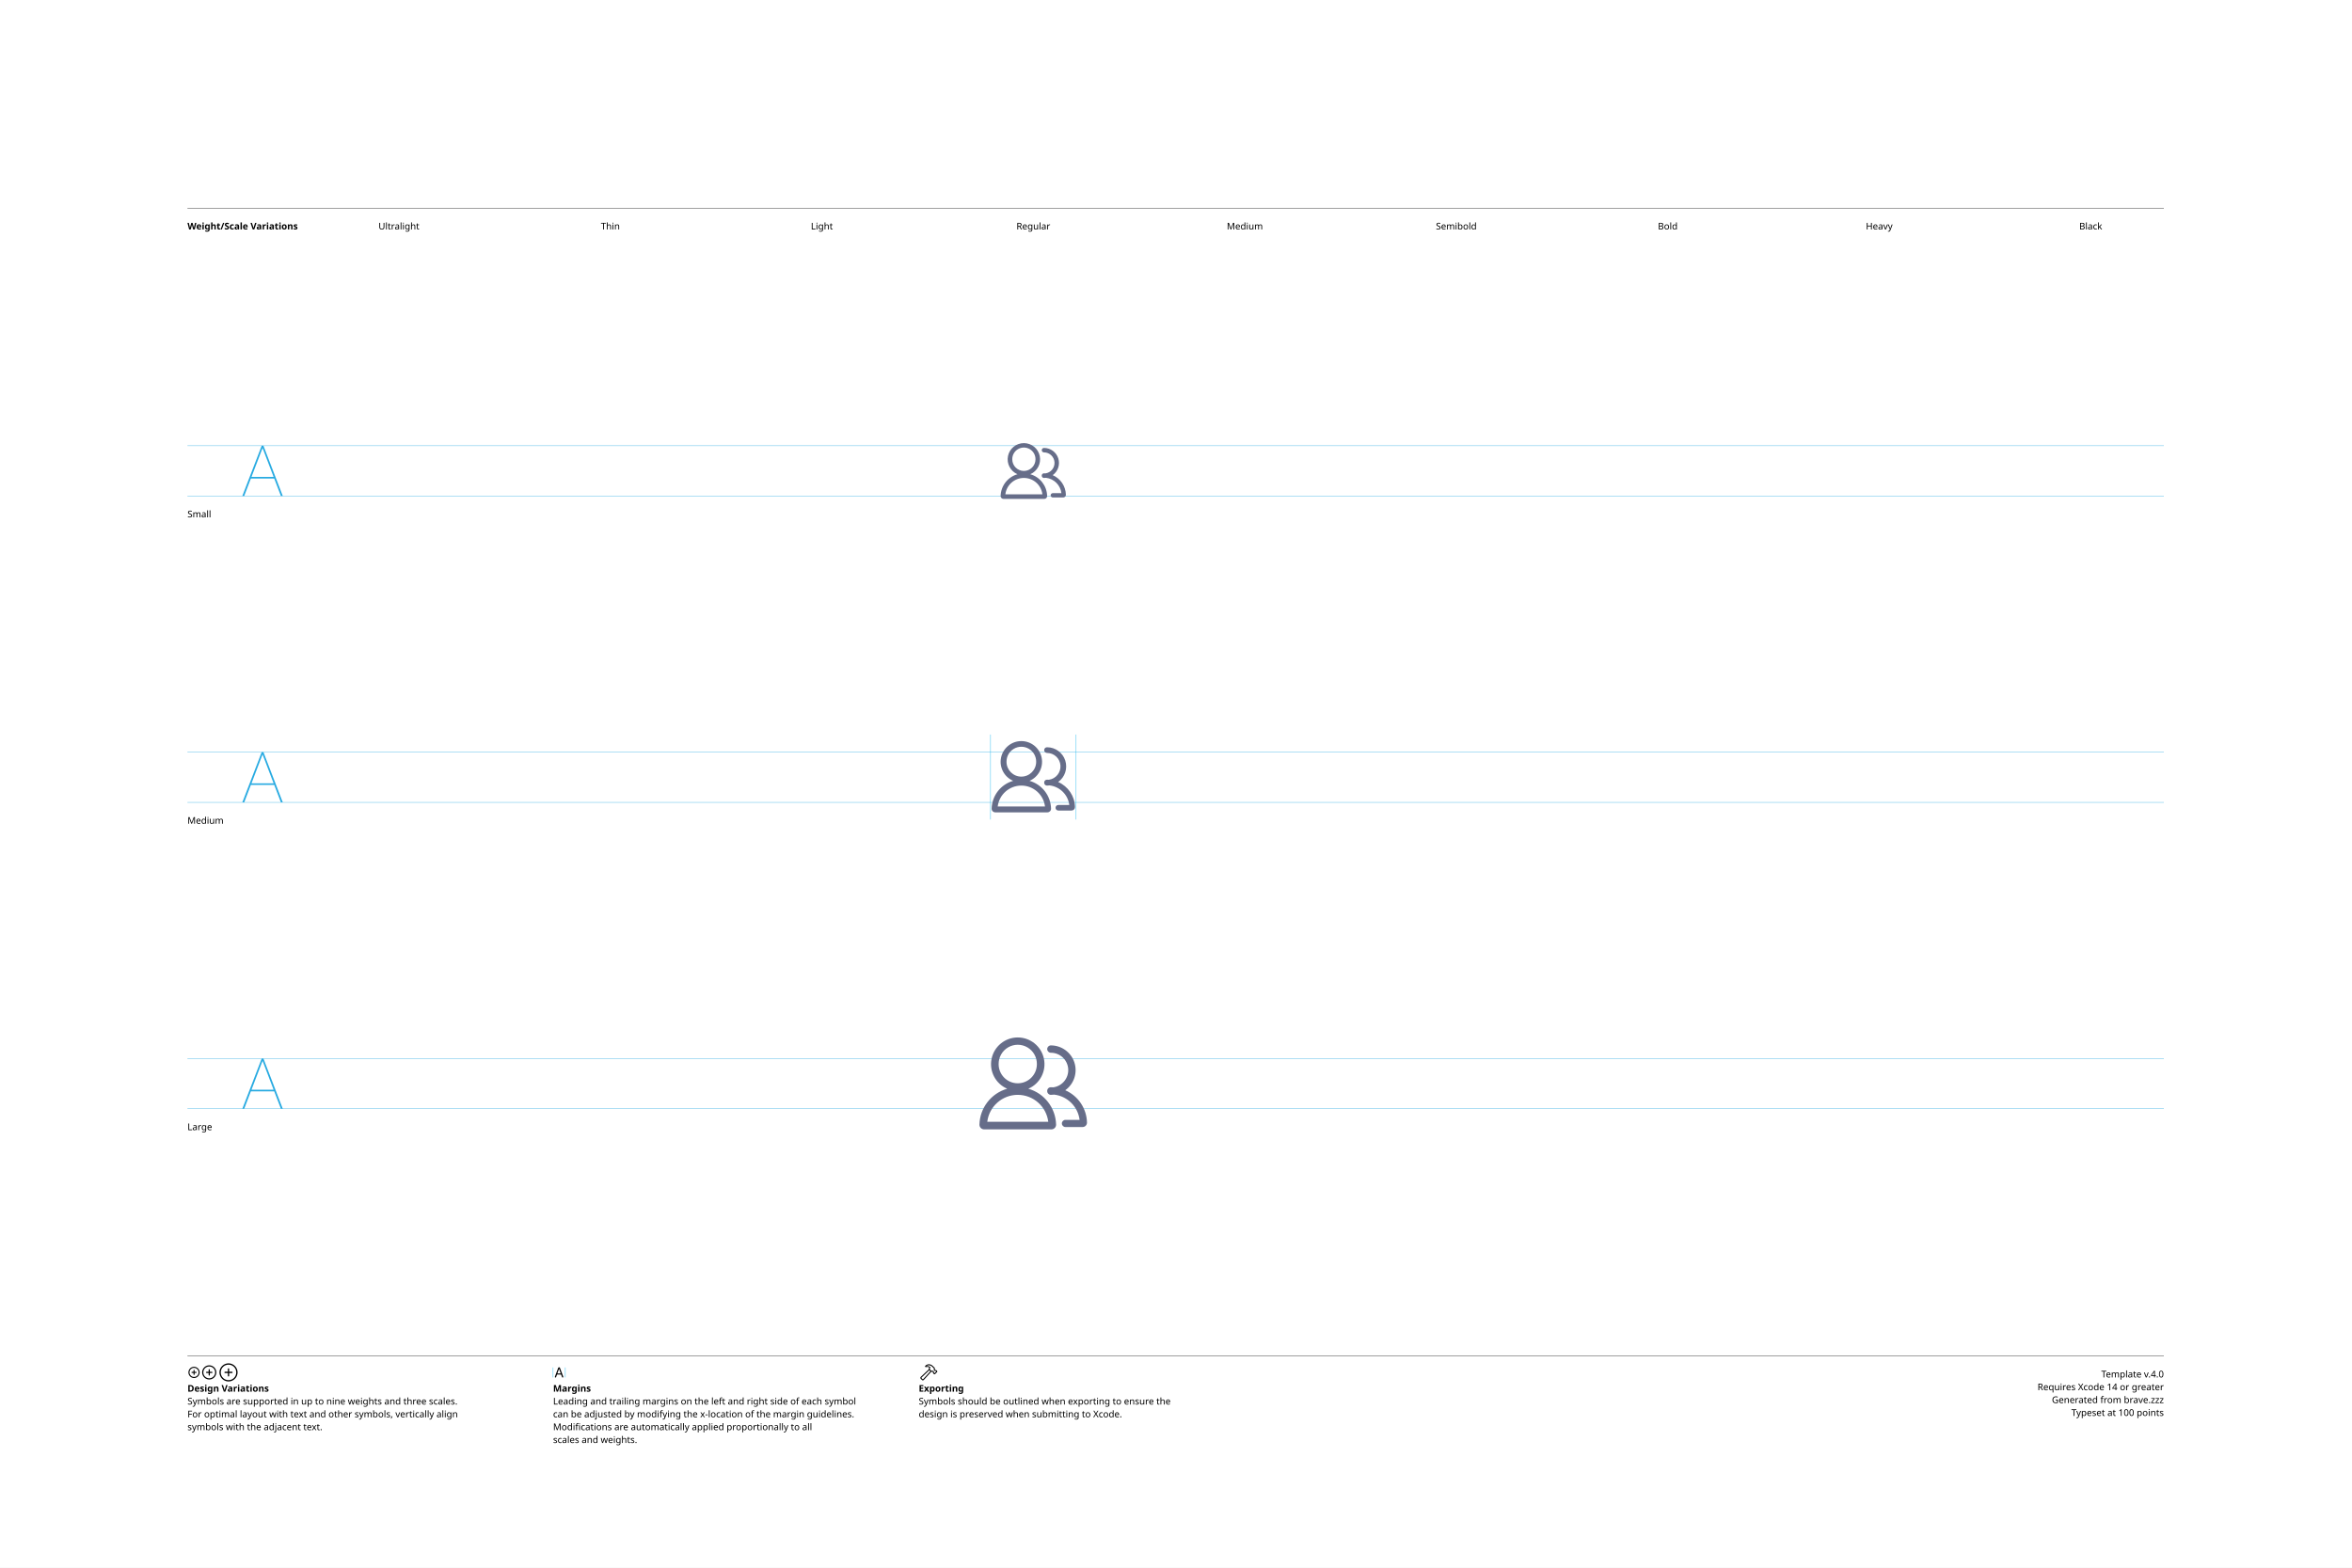
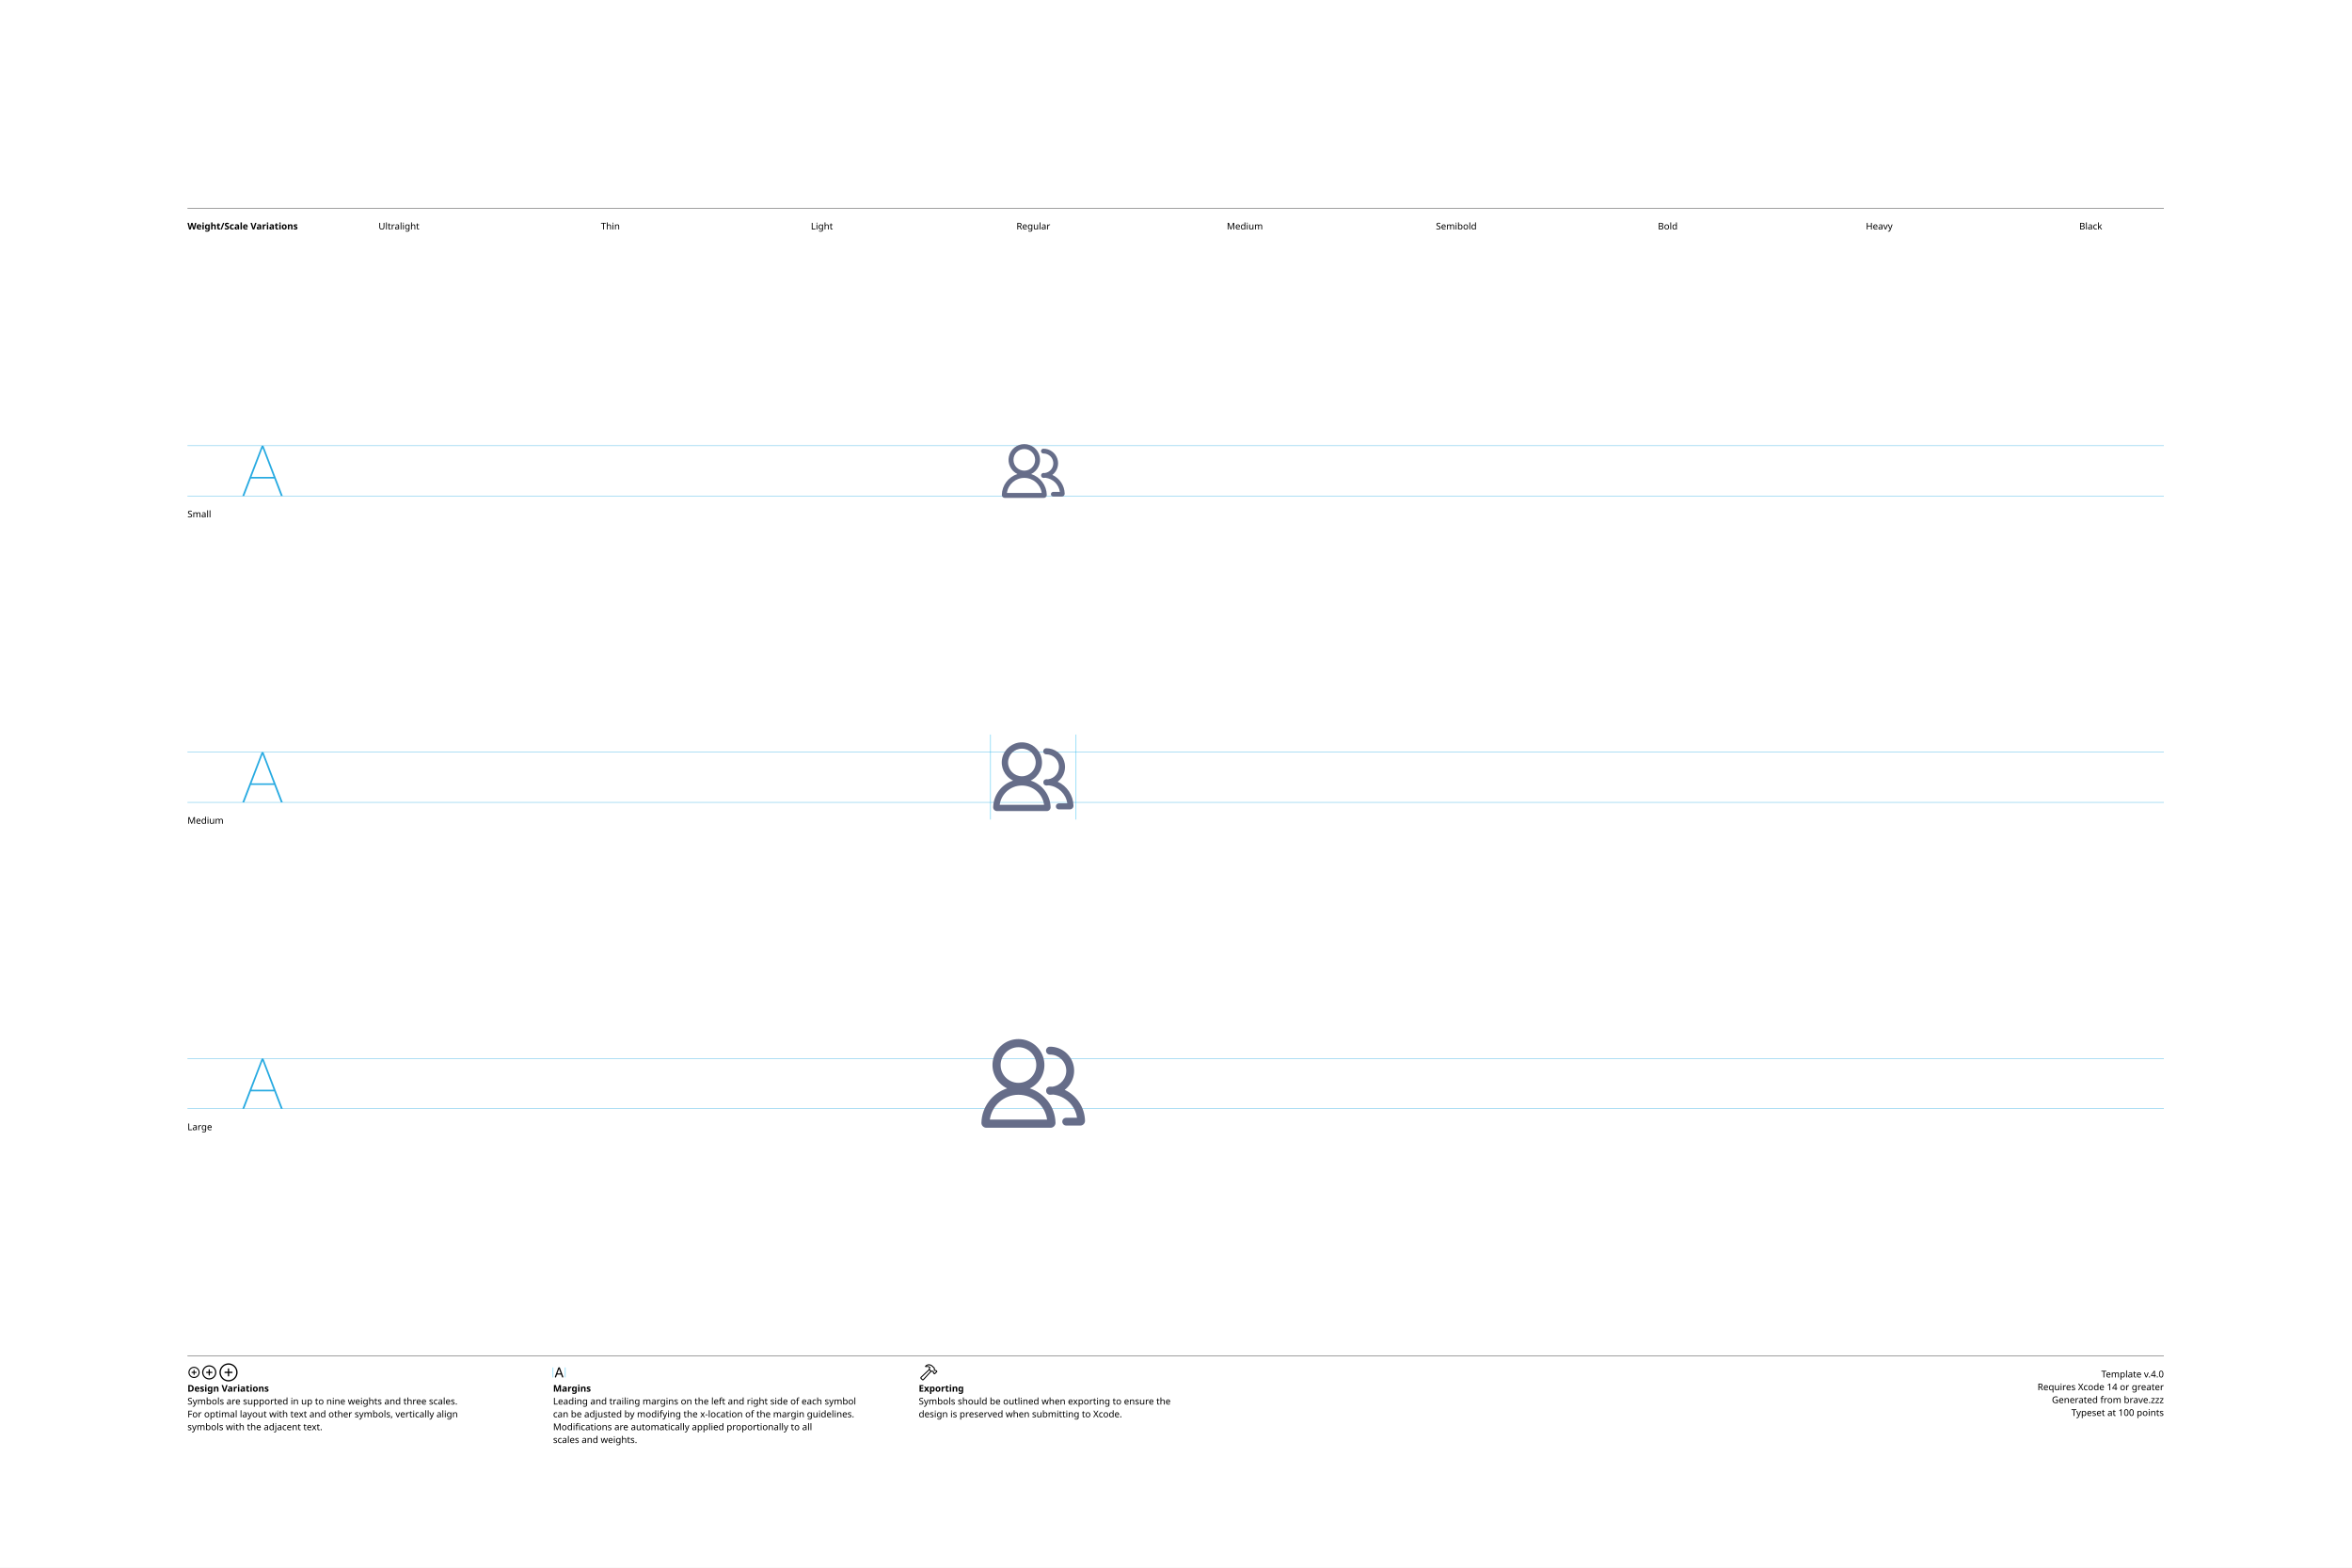
<svg xmlns="http://www.w3.org/2000/svg" version="1.1" width="3300" height="2200">
  <g id="Notes">
    <rect height="2200" id="artboard" style="fill:white;opacity:1" width="3300" x="0" y="0" />
    <line style="fill:none;stroke:black;opacity:1;stroke-width:0.5;" x1="263" x2="3036" y1="292" y2="292" />
    <text style="stroke:none;fill:black;font-family:sans-serif;font-size:13;font-weight:bold;" transform="matrix(1 0 0 1 263 322)">Weight/Scale Variations</text>
    <text style="stroke:none;fill:black;font-family:sans-serif;font-size:13;text-anchor:middle;" transform="matrix(1 0 0 1 559.711 322)">Ultralight</text>
    <text style="stroke:none;fill:black;font-family:sans-serif;font-size:13;text-anchor:middle;" transform="matrix(1 0 0 1 856.422 322)">Thin</text>
    <text style="stroke:none;fill:black;font-family:sans-serif;font-size:13;text-anchor:middle;" transform="matrix(1 0 0 1 1153.13 322)">Light</text>
    <text style="stroke:none;fill:black;font-family:sans-serif;font-size:13;text-anchor:middle;" transform="matrix(1 0 0 1 1449.84 322)">Regular</text>
    <text style="stroke:none;fill:black;font-family:sans-serif;font-size:13;text-anchor:middle;" transform="matrix(1 0 0 1 1746.56 322)">Medium</text>
    <text style="stroke:none;fill:black;font-family:sans-serif;font-size:13;text-anchor:middle;" transform="matrix(1 0 0 1 2043.27 322)">Semibold</text>
    <text style="stroke:none;fill:black;font-family:sans-serif;font-size:13;text-anchor:middle;" transform="matrix(1 0 0 1 2339.98 322)">Bold</text>
    <text style="stroke:none;fill:black;font-family:sans-serif;font-size:13;text-anchor:middle;" transform="matrix(1 0 0 1 2636.69 322)">Heavy</text>
    <text style="stroke:none;fill:black;font-family:sans-serif;font-size:13;text-anchor:middle;" transform="matrix(1 0 0 1 2933.4 322)">Black</text>
    <line style="fill:none;stroke:black;opacity:1;stroke-width:0.5;" x1="263" x2="3036" y1="1903" y2="1903" />
    <g transform="matrix(1 0 0 1 263 1933)">
      <path d="M9.248 0.83C13.555 0.83 17.139-2.744 17.139-7.051C17.139-11.357 13.545-14.932 9.238-14.932C4.941-14.932 1.367-11.357 1.367-7.051C1.367-2.744 4.951 0.83 9.248 0.83ZM9.248-0.654C5.703-0.654 2.871-3.496 2.871-7.051C2.871-10.605 5.693-13.447 9.238-13.447C12.793-13.447 15.645-10.605 15.645-7.051C15.645-3.496 12.803-0.654 9.248-0.654ZM5.654-7.051C5.654-6.621 5.957-6.328 6.406-6.328L8.506-6.328L8.506-4.209C8.506-3.77 8.799-3.467 9.229-3.467C9.678-3.467 9.971-3.77 9.971-4.209L9.971-6.328L12.09-6.328C12.529-6.328 12.832-6.621 12.832-7.051C12.832-7.49 12.529-7.793 12.09-7.793L9.971-7.793L9.971-9.902C9.971-10.352 9.678-10.654 9.229-10.654C8.799-10.654 8.506-10.352 8.506-9.902L8.506-7.793L6.406-7.793C5.957-7.793 5.654-7.49 5.654-7.051Z" />
    </g>
    <g transform="matrix(1 0 0 1 281.867 1933)">
      <path d="M11.709 2.91C17.158 2.91 21.67-1.611 21.67-7.051C21.67-12.5 17.148-17.012 11.699-17.012C6.26-17.012 1.748-12.5 1.748-7.051C1.748-1.611 6.27 2.91 11.709 2.91ZM11.709 1.25C7.1 1.25 3.418-2.441 3.418-7.051C3.418-11.66 7.09-15.352 11.699-15.352C16.309-15.352 20.01-11.66 20.01-7.051C20.01-2.441 16.318 1.25 11.709 1.25ZM7.178-7.051C7.178-6.572 7.51-6.25 8.008-6.25L10.879-6.25L10.879-3.369C10.879-2.881 11.211-2.539 11.69-2.539C12.178-2.539 12.52-2.871 12.52-3.369L12.52-6.25L15.4-6.25C15.889-6.25 16.23-6.572 16.23-7.051C16.23-7.539 15.889-7.881 15.4-7.881L12.52-7.881L12.52-10.752C12.52-11.25 12.178-11.592 11.69-11.592C11.211-11.592 10.879-11.25 10.879-10.752L10.879-7.881L8.008-7.881C7.51-7.881 7.178-7.539 7.178-7.051Z" />
    </g>
    <g transform="matrix(1 0 0 1 305.646 1933)">
      <path d="M14.971 5.664C21.934 5.664 27.695-0.098 27.695-7.051C27.695-14.014 21.924-19.775 14.961-19.775C8.008-19.775 2.256-14.014 2.256-7.051C2.256-0.098 8.018 5.664 14.971 5.664ZM14.971 3.848C8.936 3.848 4.082-1.016 4.082-7.051C4.082-13.096 8.926-17.949 14.961-17.949C21.006-17.949 25.869-13.096 25.869-7.051C25.869-1.016 21.016 3.848 14.971 3.848ZM9.199-7.051C9.199-6.533 9.57-6.172 10.117-6.172L14.062-6.172L14.062-2.217C14.062-1.68 14.434-1.299 14.951-1.299C15.488-1.299 15.859-1.67 15.859-2.217L15.859-6.172L19.814-6.172C20.352-6.172 20.732-6.533 20.732-7.051C20.732-7.598 20.361-7.969 19.814-7.969L15.859-7.969L15.859-11.914C15.859-12.461 15.488-12.842 14.951-12.842C14.434-12.842 14.062-12.461 14.062-11.914L14.062-7.969L10.117-7.969C9.57-7.969 9.199-7.598 9.199-7.051Z" />
    </g>
    <text style="stroke:none;fill:black;font-family:sans-serif;font-size:13;font-weight:bold;" transform="matrix(1 0 0 1 263 1953)">Design Variations</text>
    <text style="stroke:none;fill:black;font-family:sans-serif;font-size:13;" transform="matrix(1 0 0 1 263 1971)">Symbols are supported in up to nine weights and three scales.</text>
    <text style="stroke:none;fill:black;font-family:sans-serif;font-size:13;" transform="matrix(1 0 0 1 263 1989)">For optimal layout with text and other symbols, vertically align</text>
    <text style="stroke:none;fill:black;font-family:sans-serif;font-size:13;" transform="matrix(1 0 0 1 263 2007)">symbols with the adjacent text.</text>
    <line style="fill:none;stroke:#00AEEF;stroke-width:0.5;opacity:1.0;" x1="776" x2="776" y1="1919" y2="1933" />
    <g transform="matrix(1 0 0 1 776 1933)">
      <path d="M3.311 0.156C3.828 0.156 4.082-0.039 4.268-0.586L5.527-4.033L11.289-4.033L12.549-0.586C12.734-0.039 12.988 0.156 13.496 0.156C14.014 0.156 14.346-0.156 14.346-0.645C14.346-0.811 14.316-0.967 14.238-1.172L9.658-13.369C9.434-13.965 9.033-14.268 8.408-14.268C7.803-14.268 7.393-13.975 7.178-13.379L2.598-1.162C2.52-0.957 2.49-0.801 2.49-0.635C2.49-0.146 2.803 0.156 3.311 0.156ZM6.006-5.518L8.379-12.09L8.428-12.09L10.801-5.518Z" />
    </g>
    <line style="fill:none;stroke:#00AEEF;stroke-width:0.5;opacity:1.0;" x1="793.197" x2="793.197" y1="1919" y2="1933" />
    <text style="stroke:none;fill:black;font-family:sans-serif;font-size:13;font-weight:bold;" transform="matrix(1 0 0 1 776 1953)">Margins</text>
    <text style="stroke:none;fill:black;font-family:sans-serif;font-size:13;" transform="matrix(1 0 0 1 776 1971)">Leading and trailing margins on the left and right side of each symbol</text>
    <text style="stroke:none;fill:black;font-family:sans-serif;font-size:13;" transform="matrix(1 0 0 1 776 1989)">can be adjusted by modifying the x-location of the margin guidelines.</text>
    <text style="stroke:none;fill:black;font-family:sans-serif;font-size:13;" transform="matrix(1 0 0 1 776 2007)">Modifications are automatically applied proportionally to all</text>
    <text style="stroke:none;fill:black;font-family:sans-serif;font-size:13;" transform="matrix(1 0 0 1 776 2025)">scales and weights.</text>
    <g transform="matrix(1 0 0 1 1289 1933)">
      <path d="M2.842 1.865L4.541 3.574C5.4 4.443 6.387 4.385 7.314 3.359L18.008-8.428L17.041-9.404L6.426 2.275C6.074 2.676 5.742 2.773 5.273 2.305L4.102 1.143C3.633 0.684 3.74 0.342 4.141-0.02L15.615-10.82L14.639-11.787L3.047-0.898C2.061 0.02 1.982 0.996 2.842 1.865ZM9.258-16.328C8.838-15.918 8.809-15.342 9.043-14.951C9.277-14.59 9.736-14.355 10.381-14.521C11.846-14.863 13.369-14.922 14.795-13.984L14.209-12.529C13.867-11.699 14.043-11.113 14.58-10.566L16.875-8.252C17.363-7.764 17.773-7.744 18.34-7.842L19.404-8.037L20.068-7.363L20.029-6.807C19.99-6.309 20.117-5.928 20.605-5.449L21.367-4.707C21.846-4.229 22.461-4.199 22.93-4.668L25.84-7.588C26.309-8.057 26.289-8.652 25.811-9.131L25.039-9.893C24.561-10.371 24.189-10.527 23.711-10.488L23.135-10.44L22.49-11.074L22.734-12.197C22.861-12.764 22.705-13.203 22.119-13.789L19.922-15.977C16.582-19.297 12.148-19.219 9.258-16.328ZM10.752-15.957C13.184-17.734 16.475-17.432 18.701-15.205L21.133-12.793C21.367-12.559 21.406-12.373 21.338-12.031L21.016-10.547L22.52-9.062L23.506-9.121C23.76-9.131 23.838-9.111 24.033-8.916L24.609-8.34L22.168-5.898L21.592-6.475C21.396-6.67 21.367-6.748 21.377-7.012L21.445-7.988L19.951-9.473L18.428-9.219C18.105-9.15 17.959-9.18 17.715-9.414L15.713-11.416C15.459-11.65 15.43-11.816 15.586-12.188L16.465-14.277C14.902-15.732 12.871-16.357 10.84-15.762C10.684-15.723 10.625-15.85 10.752-15.957Z" />
    </g>
    <text style="stroke:none;fill:black;font-family:sans-serif;font-size:13;font-weight:bold;" transform="matrix(1 0 0 1 1289 1953)">Exporting</text>
    <text style="stroke:none;fill:black;font-family:sans-serif;font-size:13;" transform="matrix(1 0 0 1 1289 1971)">Symbols should be outlined when exporting to ensure the</text>
    <text style="stroke:none;fill:black;font-family:sans-serif;font-size:13;" transform="matrix(1 0 0 1 1289 1989)">design is preserved when submitting to Xcode.</text>
    <text id="template-version" style="stroke:none;fill:black;font-family:sans-serif;font-size:13;text-anchor:end;" transform="matrix(1 0 0 1 3036 1933)">Template v.4.0</text>
    <text style="stroke:none;fill:black;font-family:sans-serif;font-size:13;text-anchor:end;" transform="matrix(1 0 0 1 3036 1951)">Requires Xcode 14 or greater</text>
    <text id="descriptive-name" style="stroke:none;fill:black;font-family:sans-serif;font-size:13;text-anchor:end;" transform="matrix(1 0 0 1 3036 1969)">Generated from brave.zzz</text>
    <text style="stroke:none;fill:black;font-family:sans-serif;font-size:13;text-anchor:end;" transform="matrix(1 0 0 1 3036 1987)">Typeset at 100 points</text>
    <text style="stroke:none;fill:black;font-family:sans-serif;font-size:13;" transform="matrix(1 0 0 1 263 726)">Small</text>
    <text style="stroke:none;fill:black;font-family:sans-serif;font-size:13;" transform="matrix(1 0 0 1 263 1156)">Medium</text>
    <text style="stroke:none;fill:black;font-family:sans-serif;font-size:13;" transform="matrix(1 0 0 1 263 1586)">Large</text>
  </g>
  <g id="Guides">
    <g id="H-reference" style="fill:#27AAE1;stroke:none;" transform="matrix(1 0 0 1 339 696)">
      <path d="M0.994 0L3.638 0L29.328-67.132L30.03-67.132L30.03-70.459L28.123-70.459ZM11.688-24.48L46.981-24.48L46.231-26.729L12.438-26.729ZM55.12 0L57.764 0L30.638-70.459L29.433-70.459L29.433-67.132Z" />
    </g>
    <line id="Baseline-S" style="fill:none;stroke:#27AAE1;opacity:1;stroke-width:0.5;" x1="263" x2="3036" y1="696" y2="696" />
    <line id="Capline-S" style="fill:none;stroke:#27AAE1;opacity:1;stroke-width:0.5;" x1="263" x2="3036" y1="625.541" y2="625.541" />
    <g id="H-reference" style="fill:#27AAE1;stroke:none;" transform="matrix(1 0 0 1 339 1126)">
      <path d="M0.994 0L3.638 0L29.328-67.132L30.03-67.132L30.03-70.459L28.123-70.459ZM11.688-24.48L46.981-24.48L46.231-26.729L12.438-26.729ZM55.12 0L57.764 0L30.638-70.459L29.433-70.459L29.433-67.132Z" />
    </g>
    <line id="Baseline-M" style="fill:none;stroke:#27AAE1;opacity:1;stroke-width:0.5;" x1="263" x2="3036" y1="1126" y2="1126" />
    <line id="Capline-M" style="fill:none;stroke:#27AAE1;opacity:1;stroke-width:0.5;" x1="263" x2="3036" y1="1055.54" y2="1055.54" />
    <g id="H-reference" style="fill:#27AAE1;stroke:none;" transform="matrix(1 0 0 1 339 1556)">
      <path d="M0.994 0L3.638 0L29.328-67.132L30.03-67.132L30.03-70.459L28.123-70.459ZM11.688-24.48L46.981-24.48L46.231-26.729L12.438-26.729ZM55.12 0L57.764 0L30.638-70.459L29.433-70.459L29.433-67.132Z" />
    </g>
    <line id="Baseline-L" style="fill:none;stroke:#27AAE1;opacity:1;stroke-width:0.5;" x1="263" x2="3036" y1="1556" y2="1556" />
    <line id="Capline-L" style="fill:none;stroke:#27AAE1;opacity:1;stroke-width:0.5;" x1="263" x2="3036" y1="1485.54" y2="1485.54" />
    <line id="left-margin-Regular-M" style="fill:none;stroke:#00AEEF;stroke-width:0.5;opacity:1.0;" x1="1389.82" x2="1389.82" y1="1030.79" y2="1150.12" />
    <line id="right-margin-Regular-M" style="fill:none;stroke:#00AEEF;stroke-width:0.5;opacity:1.0;" x1="1509.87" x2="1509.87" y1="1030.79" y2="1150.12" />
  </g>
  <g id="Symbols">
    <g id="Regular-L" transform="matrix(6.45 0 0 6.45 1372.267 1443)">
      <defs>
        <clipPath id="clip-1">
          <rect x="0" y="0" width="24" height="24" fill="none" fill-rule="nonzero" />
        </clipPath>
      </defs>
      <g clip-path="url(#clip-1)" fill="none" fill-rule="none" stroke="none" stroke-width="1" stroke-linecap="butt" stroke-linejoin="miter" stroke-miterlimit="10" stroke-dasharray="" stroke-dashoffset="0" font-family="none" font-weight="none" font-size="none" text-anchor="none" style="mix-blend-mode: normal">
-         <path d="M4.479,7.813c-0.023,-1.501 0.764,-2.899 2.061,-3.656c1.297,-0.758 2.901,-0.758 4.197,0c1.297,0.758 2.084,2.155 2.061,3.656c0,2.297 -1.863,4.16 -4.16,4.16c-2.297,0 -4.16,-1.863 -4.16,-4.16zM8.639,2c-2.759,-0.001 -5.139,1.938 -5.696,4.641c-0.557,2.703 0.864,5.424 3.399,6.513c-3.498,1.003 -5.943,4.159 -6.04,7.797c-0.007,0.276 0.098,0.543 0.291,0.74c0.193,0.197 0.457,0.309 0.733,0.309h14.625c0.564,0 1.04,-0.463 1.024,-1.05c-0.098,-3.638 -2.542,-6.792 -6.04,-7.796c2.533,-1.091 3.951,-3.811 3.395,-6.513c-0.556,-2.701 -2.934,-4.64 -5.692,-4.641zM15.822,12.834c-0.211,-0 -0.413,0.085 -0.56,0.237c-0.147,0.151 -0.226,0.356 -0.22,0.566v0.051c0,0.442 0.357,0.8 0.798,0.8c0.246,0 0.488,-0.017 0.725,-0.049c2.885,0.343 5.165,2.609 5.525,5.492h-3.078c-0.431,0 -0.78,0.349 -0.78,0.78c0,0.431 0.349,0.78 0.78,0.78h3.718c0.261,0 0.51,-0.105 0.692,-0.291c0.182,-0.186 0.281,-0.438 0.275,-0.699c-0.081,-3.059 -1.925,-5.794 -4.73,-7.016c1.903,-1.359 2.71,-3.791 1.997,-6.018c-0.714,-2.227 -2.784,-3.737 -5.123,-3.737c-0.442,0 -0.799,0.358 -0.799,0.799c0,0.442 0.358,0.799 0.799,0.799c1.985,-0 3.632,1.535 3.771,3.515c0.139,1.98 -1.277,3.731 -3.243,4.008c-0.182,-0.013 -0.364,-0.019 -0.547,-0.019zM8.64,14.487c3.373,0 6.218,2.513 6.635,5.86h-13.271c0.417,-3.347 3.262,-5.86 6.635,-5.86z" fill="#666d89" fill-rule="nonzero" />
+         <path d="M8.79,2.354c-2.633,-0.001 -4.918,1.817 -5.507,4.384c-0.589,2.566 0.674,5.199 3.044,6.346c-3.26,1.048 -5.503,4.039 -5.594,7.462c-0.016,0.616 0.482,1.1 1.074,1.1h13.967c0.591,0 1.09,-0.484 1.074,-1.1c-0.092,-3.423 -2.335,-6.415 -5.595,-7.462c2.368,-1.148 3.629,-3.78 3.04,-6.346c-0.589,-2.565 -2.871,-4.384 -5.503,-4.384zM4.913,8c0,-2.141 1.736,-3.877 3.877,-3.877c2.141,0 3.877,1.736 3.877,3.877c0,2.141 -1.736,3.877 -3.877,3.877c-2.141,0 -3.877,-1.736 -3.877,-3.877zM15.668,4.007c-0.314,-0.011 -0.608,0.151 -0.768,0.421c-0.16,0.27 -0.16,0.606 0,0.876c0.16,0.27 0.455,0.431 0.768,0.421c1.846,-0.004 3.38,1.421 3.512,3.262c0.132,1.841 -1.183,3.471 -3.01,3.731c-0.173,-0.011 -0.346,-0.017 -0.519,-0.017c-0.229,0 -0.448,0.094 -0.606,0.259c-0.158,0.165 -0.243,0.388 -0.234,0.617l-0.001,0.036c0,0.474 0.384,0.858 0.858,0.858c0.235,0 0.466,-0.015 0.693,-0.045c2.667,0.322 4.785,2.394 5.167,5.053h-2.363c-0.465,0 -0.842,0.377 -0.842,0.842c0,0.465 0.377,0.842 0.842,0.842h3.083c0.275,0 0.538,-0.111 0.73,-0.308c0.192,-0.197 0.296,-0.463 0.29,-0.737c-0.077,-2.899 -1.793,-5.503 -4.426,-6.718c1.785,-1.361 2.502,-3.709 1.784,-5.835c-0.719,-2.126 -2.713,-3.557 -4.958,-3.557zM8.79,14.47c3.132,0 5.787,2.304 6.228,5.405h-12.456c0.441,-3.101 3.096,-5.405 6.228,-5.405z" fill="#666d89" fill-rule="nonzero" />
      </g>
    </g>
    <g id="Regular-M" transform="matrix(5 0 0 5 1389.82 1030)">
      <defs>
        <clipPath id="clip-1">
          <rect x="0" y="0" width="24" height="24" fill="none" fill-rule="nonzero" />
        </clipPath>
      </defs>
      <g clip-path="url(#clip-1)" fill="none" fill-rule="none" stroke="none" stroke-width="1" stroke-linecap="butt" stroke-linejoin="miter" stroke-miterlimit="10" stroke-dasharray="" stroke-dashoffset="0" font-family="none" font-weight="none" font-size="none" text-anchor="none" style="mix-blend-mode: normal">
-         <path d="M4.479,7.813c-0.023,-1.501 0.764,-2.899 2.061,-3.656c1.297,-0.758 2.901,-0.758 4.197,0c1.297,0.758 2.084,2.155 2.061,3.656c0,2.297 -1.863,4.16 -4.16,4.16c-2.297,0 -4.16,-1.863 -4.16,-4.16zM8.639,2c-2.759,-0.001 -5.139,1.938 -5.696,4.641c-0.557,2.703 0.864,5.424 3.399,6.513c-3.498,1.003 -5.943,4.159 -6.04,7.797c-0.007,0.276 0.098,0.543 0.291,0.74c0.193,0.197 0.457,0.309 0.733,0.309h14.625c0.564,0 1.04,-0.463 1.024,-1.05c-0.098,-3.638 -2.542,-6.792 -6.04,-7.796c2.533,-1.091 3.951,-3.811 3.395,-6.513c-0.556,-2.701 -2.934,-4.64 -5.692,-4.641zM15.822,12.834c-0.211,-0 -0.413,0.085 -0.56,0.237c-0.147,0.151 -0.226,0.356 -0.22,0.566v0.051c0,0.442 0.357,0.8 0.798,0.8c0.246,0 0.488,-0.017 0.725,-0.049c2.885,0.343 5.165,2.609 5.525,5.492h-3.078c-0.431,0 -0.78,0.349 -0.78,0.78c0,0.431 0.349,0.78 0.78,0.78h3.718c0.261,0 0.51,-0.105 0.692,-0.291c0.182,-0.186 0.281,-0.438 0.275,-0.699c-0.081,-3.059 -1.925,-5.794 -4.73,-7.016c1.903,-1.359 2.71,-3.791 1.997,-6.018c-0.714,-2.227 -2.784,-3.737 -5.123,-3.737c-0.442,0 -0.799,0.358 -0.799,0.799c0,0.442 0.358,0.799 0.799,0.799c1.985,-0 3.632,1.535 3.771,3.515c0.139,1.98 -1.277,3.731 -3.243,4.008c-0.182,-0.013 -0.364,-0.019 -0.547,-0.019zM8.64,14.487c3.373,0 6.218,2.513 6.635,5.86h-13.271c0.417,-3.347 3.262,-5.86 6.635,-5.86z" fill="#666d89" fill-rule="nonzero" />
+         <path d="M8.79,2.354c-2.633,-0.001 -4.918,1.817 -5.507,4.384c-0.589,2.566 0.674,5.199 3.044,6.346c-3.26,1.048 -5.503,4.039 -5.594,7.462c-0.016,0.616 0.482,1.1 1.074,1.1h13.967c0.591,0 1.09,-0.484 1.074,-1.1c-0.092,-3.423 -2.335,-6.415 -5.595,-7.462c2.368,-1.148 3.629,-3.78 3.04,-6.346c-0.589,-2.565 -2.871,-4.384 -5.503,-4.384zM4.913,8c0,-2.141 1.736,-3.877 3.877,-3.877c2.141,0 3.877,1.736 3.877,3.877c0,2.141 -1.736,3.877 -3.877,3.877c-2.141,0 -3.877,-1.736 -3.877,-3.877zM15.668,4.007c-0.314,-0.011 -0.608,0.151 -0.768,0.421c-0.16,0.27 -0.16,0.606 0,0.876c0.16,0.27 0.455,0.431 0.768,0.421c1.846,-0.004 3.38,1.421 3.512,3.262c0.132,1.841 -1.183,3.471 -3.01,3.731c-0.173,-0.011 -0.346,-0.017 -0.519,-0.017c-0.229,0 -0.448,0.094 -0.606,0.259c-0.158,0.165 -0.243,0.388 -0.234,0.617l-0.001,0.036c0,0.474 0.384,0.858 0.858,0.858c0.235,0 0.466,-0.015 0.693,-0.045c2.667,0.322 4.785,2.394 5.167,5.053h-2.363c-0.465,0 -0.842,0.377 -0.842,0.842c0,0.465 0.377,0.842 0.842,0.842h3.083c0.275,0 0.538,-0.111 0.73,-0.308c0.192,-0.197 0.296,-0.463 0.29,-0.737c-0.077,-2.899 -1.793,-5.503 -4.426,-6.718c1.785,-1.361 2.502,-3.709 1.784,-5.835c-0.719,-2.126 -2.713,-3.557 -4.958,-3.557zM8.79,14.47c3.132,0 5.787,2.304 6.228,5.405h-12.456c0.441,-3.101 3.096,-5.405 6.228,-5.405z" fill="#666d89" fill-rule="nonzero" />
      </g>
    </g>
    <g id="Regular-S" transform="matrix(3.915 0 0 3.915 1402.75 614)">
      <defs>
        <clipPath id="clip-1">
          <rect x="0" y="0" width="24" height="24" fill="none" fill-rule="nonzero" />
        </clipPath>
      </defs>
      <g clip-path="url(#clip-1)" fill="none" fill-rule="none" stroke="none" stroke-width="1" stroke-linecap="butt" stroke-linejoin="miter" stroke-miterlimit="10" stroke-dasharray="" stroke-dashoffset="0" font-family="none" font-weight="none" font-size="none" text-anchor="none" style="mix-blend-mode: normal">
-         <path d="M4.479,7.813c-0.023,-1.501 0.764,-2.899 2.061,-3.656c1.297,-0.758 2.901,-0.758 4.197,0c1.297,0.758 2.084,2.155 2.061,3.656c0,2.297 -1.863,4.16 -4.16,4.16c-2.297,0 -4.16,-1.863 -4.16,-4.16zM8.639,2c-2.759,-0.001 -5.139,1.938 -5.696,4.641c-0.557,2.703 0.864,5.424 3.399,6.513c-3.498,1.003 -5.943,4.159 -6.04,7.797c-0.007,0.276 0.098,0.543 0.291,0.74c0.193,0.197 0.457,0.309 0.733,0.309h14.625c0.564,0 1.04,-0.463 1.024,-1.05c-0.098,-3.638 -2.542,-6.792 -6.04,-7.796c2.533,-1.091 3.951,-3.811 3.395,-6.513c-0.556,-2.701 -2.934,-4.64 -5.692,-4.641zM15.822,12.834c-0.211,-0 -0.413,0.085 -0.56,0.237c-0.147,0.151 -0.226,0.356 -0.22,0.566v0.051c0,0.442 0.357,0.8 0.798,0.8c0.246,0 0.488,-0.017 0.725,-0.049c2.885,0.343 5.165,2.609 5.525,5.492h-3.078c-0.431,0 -0.78,0.349 -0.78,0.78c0,0.431 0.349,0.78 0.78,0.78h3.718c0.261,0 0.51,-0.105 0.692,-0.291c0.182,-0.186 0.281,-0.438 0.275,-0.699c-0.081,-3.059 -1.925,-5.794 -4.73,-7.016c1.903,-1.359 2.71,-3.791 1.997,-6.018c-0.714,-2.227 -2.784,-3.737 -5.123,-3.737c-0.442,0 -0.799,0.358 -0.799,0.799c0,0.442 0.358,0.799 0.799,0.799c1.985,-0 3.632,1.535 3.771,3.515c0.139,1.98 -1.277,3.731 -3.243,4.008c-0.182,-0.013 -0.364,-0.019 -0.547,-0.019zM8.64,14.487c3.373,0 6.218,2.513 6.635,5.86h-13.271c0.417,-3.347 3.262,-5.86 6.635,-5.86z" fill="#666d89" fill-rule="nonzero" />
+         <path d="M8.79,2.354c-2.633,-0.001 -4.918,1.817 -5.507,4.384c-0.589,2.566 0.674,5.199 3.044,6.346c-3.26,1.048 -5.503,4.039 -5.594,7.462c-0.016,0.616 0.482,1.1 1.074,1.1h13.967c0.591,0 1.09,-0.484 1.074,-1.1c-0.092,-3.423 -2.335,-6.415 -5.595,-7.462c2.368,-1.148 3.629,-3.78 3.04,-6.346c-0.589,-2.565 -2.871,-4.384 -5.503,-4.384zM4.913,8c0,-2.141 1.736,-3.877 3.877,-3.877c2.141,0 3.877,1.736 3.877,3.877c0,2.141 -1.736,3.877 -3.877,3.877c-2.141,0 -3.877,-1.736 -3.877,-3.877zM15.668,4.007c-0.314,-0.011 -0.608,0.151 -0.768,0.421c-0.16,0.27 -0.16,0.606 0,0.876c0.16,0.27 0.455,0.431 0.768,0.421c1.846,-0.004 3.38,1.421 3.512,3.262c0.132,1.841 -1.183,3.471 -3.01,3.731c-0.173,-0.011 -0.346,-0.017 -0.519,-0.017c-0.229,0 -0.448,0.094 -0.606,0.259c-0.158,0.165 -0.243,0.388 -0.234,0.617l-0.001,0.036c0,0.474 0.384,0.858 0.858,0.858c0.235,0 0.466,-0.015 0.693,-0.045c2.667,0.322 4.785,2.394 5.167,5.053h-2.363c-0.465,0 -0.842,0.377 -0.842,0.842c0,0.465 0.377,0.842 0.842,0.842h3.083c0.275,0 0.538,-0.111 0.73,-0.308c0.192,-0.197 0.296,-0.463 0.29,-0.737c-0.077,-2.899 -1.793,-5.503 -4.426,-6.718c1.785,-1.361 2.502,-3.709 1.784,-5.835c-0.719,-2.126 -2.713,-3.557 -4.958,-3.557zM8.79,14.47c3.132,0 5.787,2.304 6.228,5.405h-12.456c0.441,-3.101 3.096,-5.405 6.228,-5.405z" fill="#666d89" fill-rule="nonzero" />
      </g>
    </g>
  </g>
</svg>
